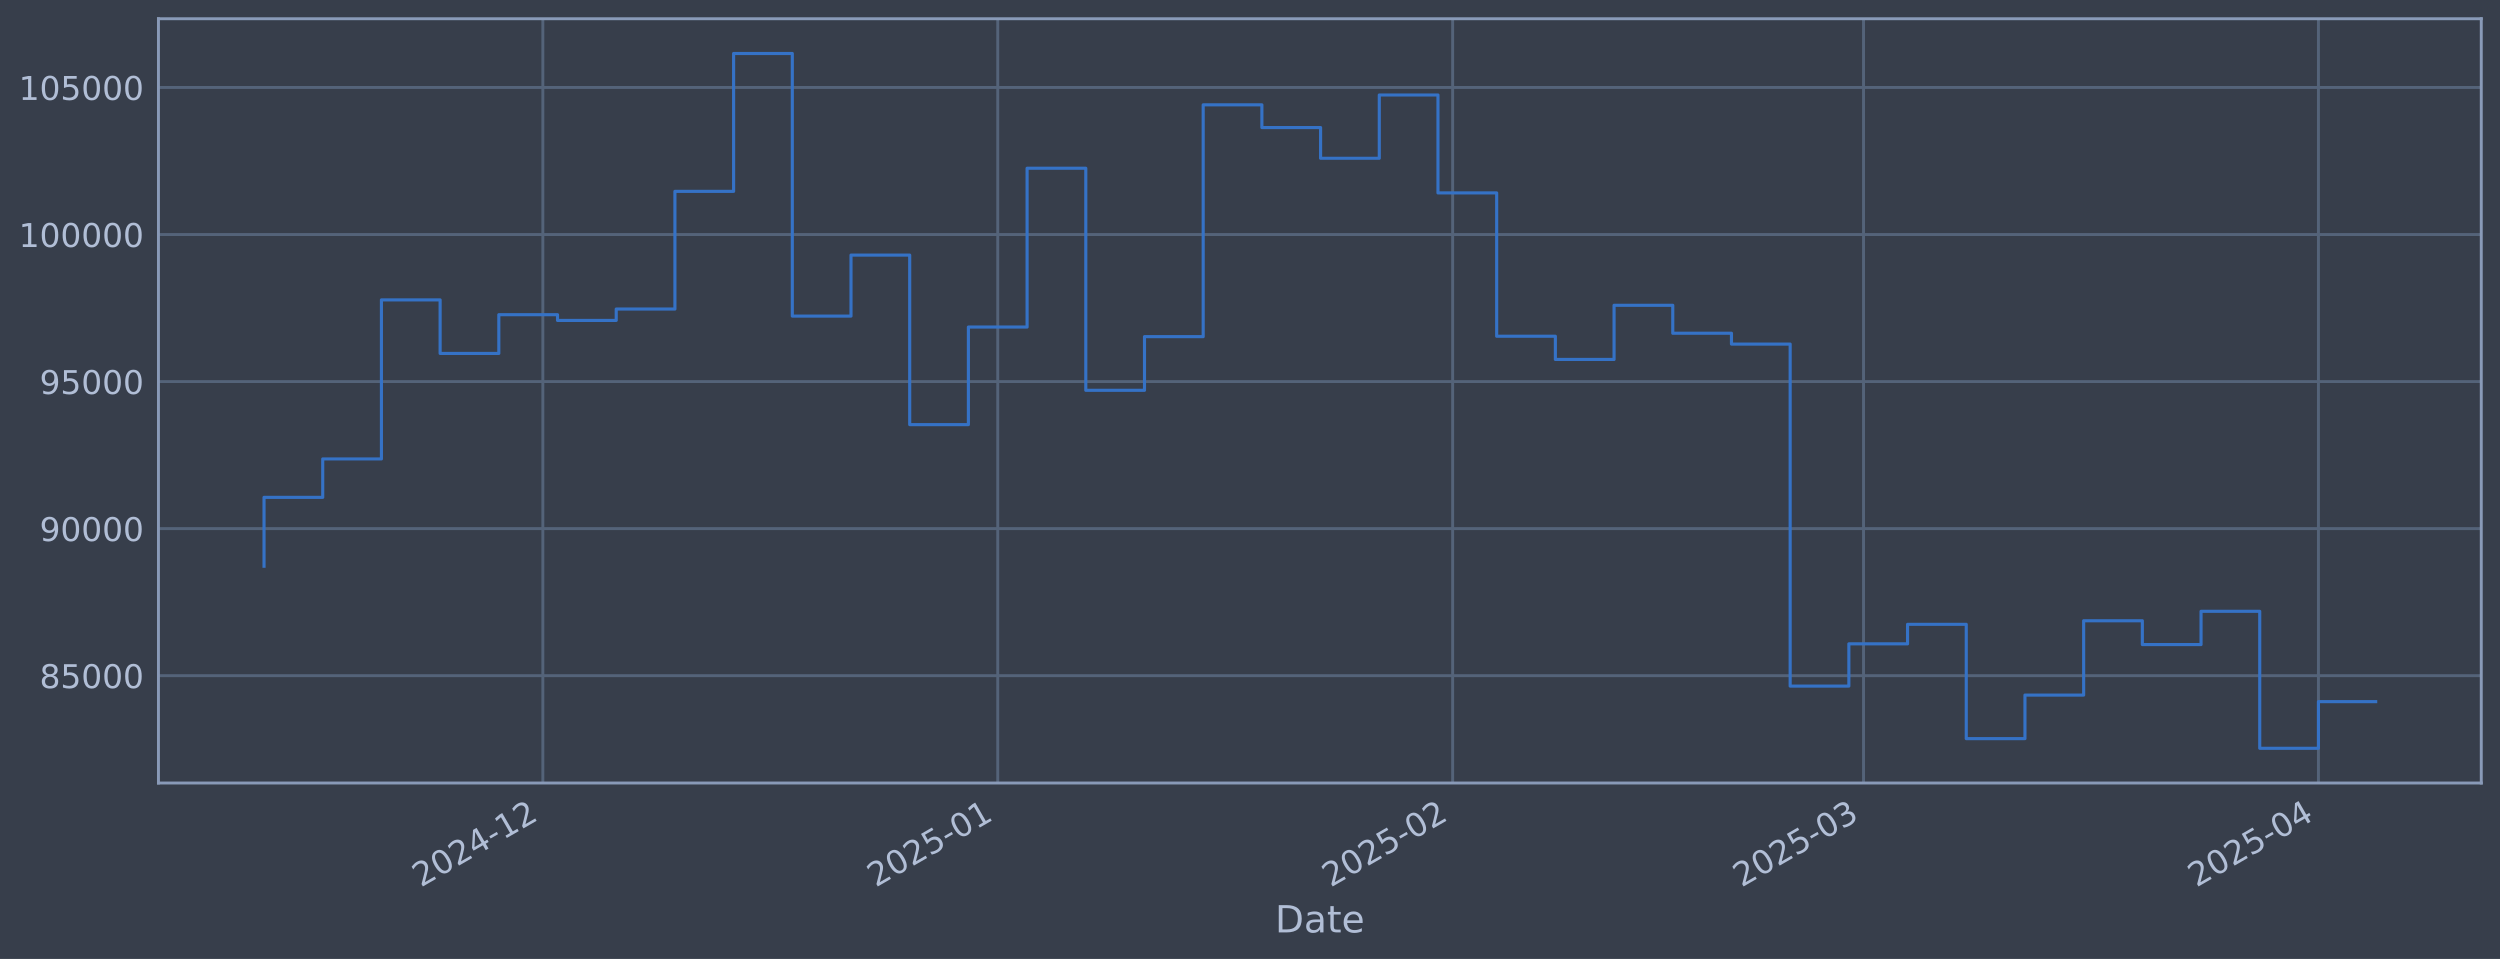
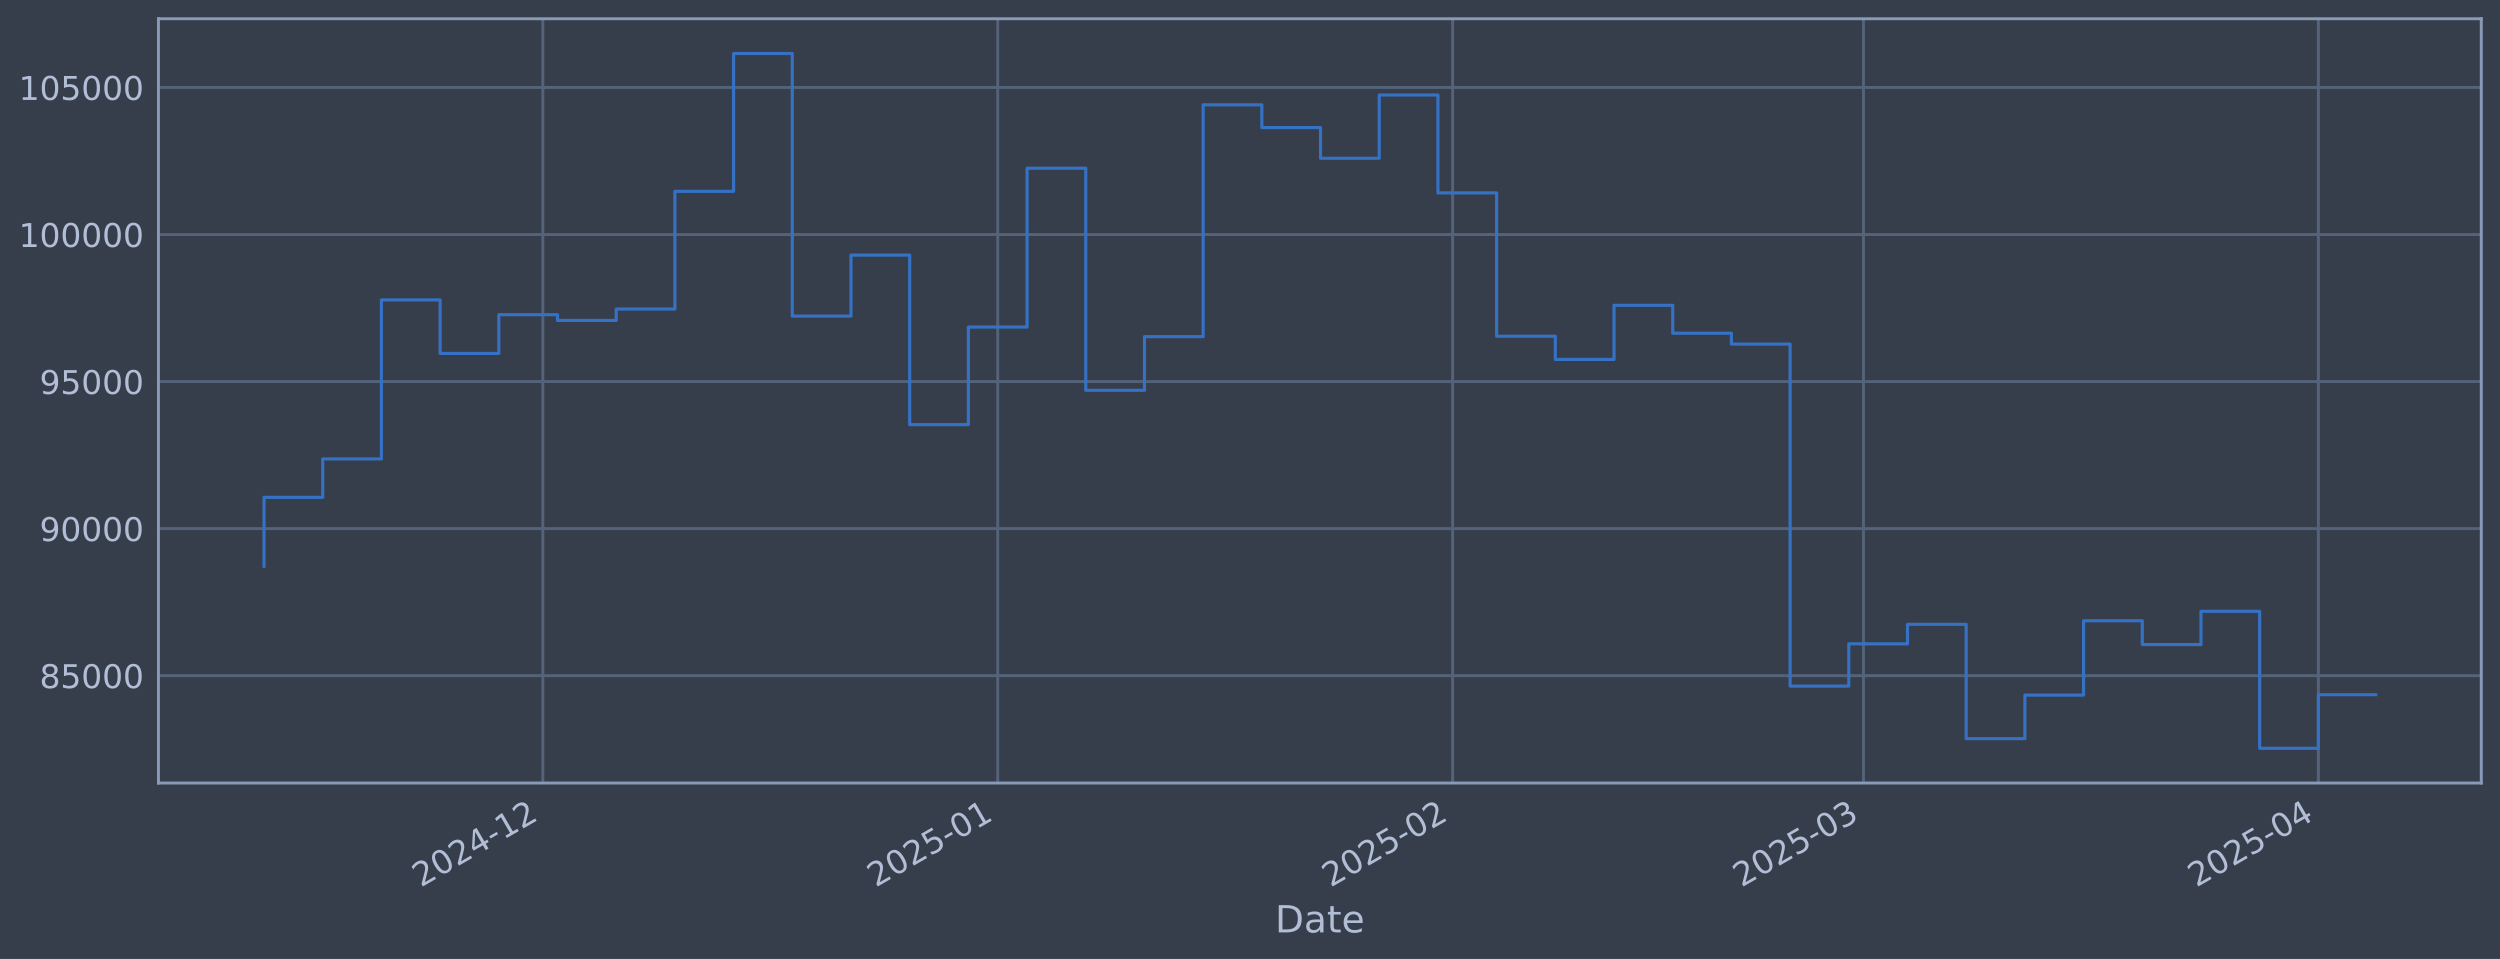
<svg xmlns="http://www.w3.org/2000/svg" xmlns:xlink="http://www.w3.org/1999/xlink" width="960.9pt" height="368.58pt" viewBox="0 0 960.9 368.58" version="1.1">
  <defs>
    <style type="text/css">*{stroke-linejoin: round; stroke-linecap: butt}</style>
  </defs>
  <g id="figure_1">
    <g id="patch_1">
      <path d="M 0 368.58  L 960.9 368.58  L 960.9 0  L 0 0  z " style="fill: #373e4b" />
    </g>
    <g id="axes_1">
      <g id="patch_2">
        <path d="M 60.901 300.96  L 953.701 300.96  L 953.701 7.2  L 60.901 7.2  z " style="fill: #373e4b" />
      </g>
      <g id="matplotlib.axis_1">
        <g id="xtick_1">
          <g id="line2d_1">
-             <path d="M 208.647 300.96  L 208.647 7.2  " clip-path="url(#pcc6d46856b)" style="fill: none; stroke: #546379; stroke-width: 1.12; stroke-linecap: square" />
+             <path d="M 208.643 300.96  L 208.643 7.2  " clip-path="url(#pf83677862e)" style="fill: none; stroke: #546379; stroke-width: 1.12; stroke-linecap: square" />
          </g>
          <g id="line2d_2" />
          <g id="text_1">
-             <g style="fill: #b1bed6" transform="translate(161.7434 341.1745) rotate(-30) scale(0.126 -0.126)">
+             <g style="fill: #b1bed6" transform="translate(161.7393 341.1745) rotate(-30) scale(0.126 -0.126)">
              <defs>
                <path id="DejaVuSans-32" d="M 1228 531  L 3431 531  L 3431 0  L 469 0  L 469 531  Q 828 903 1448 1529  Q 2069 2156 2228 2338  Q 2531 2678 2651 2914  Q 2772 3150 2772 3378  Q 2772 3750 2511 3984  Q 2250 4219 1831 4219  Q 1534 4219 1204 4116  Q 875 4013 500 3803  L 500 4441  Q 881 4594 1212 4672  Q 1544 4750 1819 4750  Q 2544 4750 2975 4387  Q 3406 4025 3406 3419  Q 3406 3131 3298 2873  Q 3191 2616 2906 2266  Q 2828 2175 2409 1742  Q 1991 1309 1228 531  z " transform="scale(0.015625)" />
                <path id="DejaVuSans-30" d="M 2034 4250  Q 1547 4250 1301 3770  Q 1056 3291 1056 2328  Q 1056 1369 1301 889  Q 1547 409 2034 409  Q 2525 409 2770 889  Q 3016 1369 3016 2328  Q 3016 3291 2770 3770  Q 2525 4250 2034 4250  z M 2034 4750  Q 2819 4750 3233 4129  Q 3647 3509 3647 2328  Q 3647 1150 3233 529  Q 2819 -91 2034 -91  Q 1250 -91 836 529  Q 422 1150 422 2328  Q 422 3509 836 4129  Q 1250 4750 2034 4750  z " transform="scale(0.015625)" />
                <path id="DejaVuSans-34" d="M 2419 4116  L 825 1625  L 2419 1625  L 2419 4116  z M 2253 4666  L 3047 4666  L 3047 1625  L 3713 1625  L 3713 1100  L 3047 1100  L 3047 0  L 2419 0  L 2419 1100  L 313 1100  L 313 1709  L 2253 4666  z " transform="scale(0.015625)" />
                <path id="DejaVuSans-2d" d="M 313 2009  L 1997 2009  L 1997 1497  L 313 1497  L 313 2009  z " transform="scale(0.015625)" />
                <path id="DejaVuSans-31" d="M 794 531  L 1825 531  L 1825 4091  L 703 3866  L 703 4441  L 1819 4666  L 2450 4666  L 2450 531  L 3481 531  L 3481 0  L 794 0  L 794 531  z " transform="scale(0.015625)" />
              </defs>
              <use xlink:href="#DejaVuSans-32" />
              <use xlink:href="#DejaVuSans-30" transform="translate(63.62305 0)" />
              <use xlink:href="#DejaVuSans-32" transform="translate(127.2461 0)" />
              <use xlink:href="#DejaVuSans-34" transform="translate(190.8691 0)" />
              <use xlink:href="#DejaVuSans-2d" transform="translate(254.4922 0)" />
              <use xlink:href="#DejaVuSans-31" transform="translate(290.5762 0)" />
              <use xlink:href="#DejaVuSans-32" transform="translate(354.1992 0)" />
            </g>
          </g>
        </g>
        <g id="xtick_2">
          <g id="line2d_3">
-             <path d="M 383.494 300.96  L 383.494 7.2  " clip-path="url(#pcc6d46856b)" style="fill: none; stroke: #546379; stroke-width: 1.12; stroke-linecap: square" />
+             <path d="M 383.483 300.96  L 383.483 7.2  " clip-path="url(#pf83677862e)" style="fill: none; stroke: #546379; stroke-width: 1.12; stroke-linecap: square" />
          </g>
          <g id="line2d_4" />
          <g id="text_2">
-             <g style="fill: #b1bed6" transform="translate(336.5904 341.1745) rotate(-30) scale(0.126 -0.126)">
+             <g style="fill: #b1bed6" transform="translate(336.5797 341.1745) rotate(-30) scale(0.126 -0.126)">
              <defs>
                <path id="DejaVuSans-35" d="M 691 4666  L 3169 4666  L 3169 4134  L 1269 4134  L 1269 2991  Q 1406 3038 1543 3061  Q 1681 3084 1819 3084  Q 2600 3084 3056 2656  Q 3513 2228 3513 1497  Q 3513 744 3044 326  Q 2575 -91 1722 -91  Q 1428 -91 1123 -41  Q 819 9 494 109  L 494 744  Q 775 591 1075 516  Q 1375 441 1709 441  Q 2250 441 2565 725  Q 2881 1009 2881 1497  Q 2881 1984 2565 2268  Q 2250 2553 1709 2553  Q 1456 2553 1204 2497  Q 953 2441 691 2322  L 691 4666  z " transform="scale(0.015625)" />
              </defs>
              <use xlink:href="#DejaVuSans-32" />
              <use xlink:href="#DejaVuSans-30" transform="translate(63.62305 0)" />
              <use xlink:href="#DejaVuSans-32" transform="translate(127.2461 0)" />
              <use xlink:href="#DejaVuSans-35" transform="translate(190.8691 0)" />
              <use xlink:href="#DejaVuSans-2d" transform="translate(254.4922 0)" />
              <use xlink:href="#DejaVuSans-30" transform="translate(290.5762 0)" />
              <use xlink:href="#DejaVuSans-31" transform="translate(354.1992 0)" />
            </g>
          </g>
        </g>
        <g id="xtick_3">
          <g id="line2d_5">
-             <path d="M 558.341 300.96  L 558.341 7.2  " clip-path="url(#pcc6d46856b)" style="fill: none; stroke: #546379; stroke-width: 1.12; stroke-linecap: square" />
+             <path d="M 558.323 300.96  L 558.323 7.2  " clip-path="url(#pf83677862e)" style="fill: none; stroke: #546379; stroke-width: 1.12; stroke-linecap: square" />
          </g>
          <g id="line2d_6" />
          <g id="text_3">
-             <g style="fill: #b1bed6" transform="translate(511.4375 341.1745) rotate(-30) scale(0.126 -0.126)">
+             <g style="fill: #b1bed6" transform="translate(511.4201 341.1745) rotate(-30) scale(0.126 -0.126)">
              <use xlink:href="#DejaVuSans-32" />
              <use xlink:href="#DejaVuSans-30" transform="translate(63.62305 0)" />
              <use xlink:href="#DejaVuSans-32" transform="translate(127.2461 0)" />
              <use xlink:href="#DejaVuSans-35" transform="translate(190.8691 0)" />
              <use xlink:href="#DejaVuSans-2d" transform="translate(254.4922 0)" />
              <use xlink:href="#DejaVuSans-30" transform="translate(290.5762 0)" />
              <use xlink:href="#DejaVuSans-32" transform="translate(354.1992 0)" />
            </g>
          </g>
        </g>
        <g id="xtick_4">
          <g id="line2d_7">
-             <path d="M 716.267 300.96  L 716.267 7.2  " clip-path="url(#pcc6d46856b)" style="fill: none; stroke: #546379; stroke-width: 1.12; stroke-linecap: square" />
+             <path d="M 716.244 300.96  L 716.244 7.2  " clip-path="url(#pf83677862e)" style="fill: none; stroke: #546379; stroke-width: 1.12; stroke-linecap: square" />
          </g>
          <g id="line2d_8" />
          <g id="text_4">
-             <g style="fill: #b1bed6" transform="translate(669.3639 341.1745) rotate(-30) scale(0.126 -0.126)">
+             <g style="fill: #b1bed6" transform="translate(669.3405 341.1745) rotate(-30) scale(0.126 -0.126)">
              <defs>
                <path id="DejaVuSans-33" d="M 2597 2516  Q 3050 2419 3304 2112  Q 3559 1806 3559 1356  Q 3559 666 3084 287  Q 2609 -91 1734 -91  Q 1441 -91 1130 -33  Q 819 25 488 141  L 488 750  Q 750 597 1062 519  Q 1375 441 1716 441  Q 2309 441 2620 675  Q 2931 909 2931 1356  Q 2931 1769 2642 2001  Q 2353 2234 1838 2234  L 1294 2234  L 1294 2753  L 1863 2753  Q 2328 2753 2575 2939  Q 2822 3125 2822 3475  Q 2822 3834 2567 4026  Q 2313 4219 1838 4219  Q 1578 4219 1281 4162  Q 984 4106 628 3988  L 628 4550  Q 988 4650 1302 4700  Q 1616 4750 1894 4750  Q 2613 4750 3031 4423  Q 3450 4097 3450 3541  Q 3450 3153 3228 2886  Q 3006 2619 2597 2516  z " transform="scale(0.015625)" />
              </defs>
              <use xlink:href="#DejaVuSans-32" />
              <use xlink:href="#DejaVuSans-30" transform="translate(63.62305 0)" />
              <use xlink:href="#DejaVuSans-32" transform="translate(127.2461 0)" />
              <use xlink:href="#DejaVuSans-35" transform="translate(190.8691 0)" />
              <use xlink:href="#DejaVuSans-2d" transform="translate(254.4922 0)" />
              <use xlink:href="#DejaVuSans-30" transform="translate(290.5762 0)" />
              <use xlink:href="#DejaVuSans-33" transform="translate(354.1992 0)" />
            </g>
          </g>
        </g>
        <g id="xtick_5">
          <g id="line2d_9">
-             <path d="M 891.114 300.96  L 891.114 7.2  " clip-path="url(#pcc6d46856b)" style="fill: none; stroke: #546379; stroke-width: 1.12; stroke-linecap: square" />
+             <path d="M 891.084 300.96  L 891.084 7.2  " clip-path="url(#pf83677862e)" style="fill: none; stroke: #546379; stroke-width: 1.12; stroke-linecap: square" />
          </g>
          <g id="line2d_10" />
          <g id="text_5">
-             <g style="fill: #b1bed6" transform="translate(844.211 341.1745) rotate(-30) scale(0.126 -0.126)">
+             <g style="fill: #b1bed6" transform="translate(844.1809 341.1745) rotate(-30) scale(0.126 -0.126)">
              <use xlink:href="#DejaVuSans-32" />
              <use xlink:href="#DejaVuSans-30" transform="translate(63.62305 0)" />
              <use xlink:href="#DejaVuSans-32" transform="translate(127.2461 0)" />
              <use xlink:href="#DejaVuSans-35" transform="translate(190.8691 0)" />
              <use xlink:href="#DejaVuSans-2d" transform="translate(254.4922 0)" />
              <use xlink:href="#DejaVuSans-30" transform="translate(290.5762 0)" />
              <use xlink:href="#DejaVuSans-34" transform="translate(354.1992 0)" />
            </g>
          </g>
        </g>
        <g id="text_6">
          <g style="fill: #b1bed6" transform="translate(490.0914 358.3856) scale(0.144 -0.144)">
            <defs>
              <path id="DejaVuSans-44" d="M 1259 4147  L 1259 519  L 2022 519  Q 2988 519 3436 956  Q 3884 1394 3884 2338  Q 3884 3275 3436 3711  Q 2988 4147 2022 4147  L 1259 4147  z M 628 4666  L 1925 4666  Q 3281 4666 3915 4102  Q 4550 3538 4550 2338  Q 4550 1131 3912 565  Q 3275 0 1925 0  L 628 0  L 628 4666  z " transform="scale(0.015625)" />
              <path id="DejaVuSans-61" d="M 2194 1759  Q 1497 1759 1228 1600  Q 959 1441 959 1056  Q 959 750 1161 570  Q 1363 391 1709 391  Q 2188 391 2477 730  Q 2766 1069 2766 1631  L 2766 1759  L 2194 1759  z M 3341 1997  L 3341 0  L 2766 0  L 2766 531  Q 2569 213 2275 61  Q 1981 -91 1556 -91  Q 1019 -91 701 211  Q 384 513 384 1019  Q 384 1609 779 1909  Q 1175 2209 1959 2209  L 2766 2209  L 2766 2266  Q 2766 2663 2505 2880  Q 2244 3097 1772 3097  Q 1472 3097 1187 3025  Q 903 2953 641 2809  L 641 3341  Q 956 3463 1253 3523  Q 1550 3584 1831 3584  Q 2591 3584 2966 3190  Q 3341 2797 3341 1997  z " transform="scale(0.015625)" />
              <path id="DejaVuSans-74" d="M 1172 4494  L 1172 3500  L 2356 3500  L 2356 3053  L 1172 3053  L 1172 1153  Q 1172 725 1289 603  Q 1406 481 1766 481  L 2356 481  L 2356 0  L 1766 0  Q 1100 0 847 248  Q 594 497 594 1153  L 594 3053  L 172 3053  L 172 3500  L 594 3500  L 594 4494  L 1172 4494  z " transform="scale(0.015625)" />
              <path id="DejaVuSans-65" d="M 3597 1894  L 3597 1613  L 953 1613  Q 991 1019 1311 708  Q 1631 397 2203 397  Q 2534 397 2845 478  Q 3156 559 3463 722  L 3463 178  Q 3153 47 2828 -22  Q 2503 -91 2169 -91  Q 1331 -91 842 396  Q 353 884 353 1716  Q 353 2575 817 3079  Q 1281 3584 2069 3584  Q 2775 3584 3186 3129  Q 3597 2675 3597 1894  z M 3022 2063  Q 3016 2534 2758 2815  Q 2500 3097 2075 3097  Q 1594 3097 1305 2825  Q 1016 2553 972 2059  L 3022 2063  z " transform="scale(0.015625)" />
            </defs>
            <use xlink:href="#DejaVuSans-44" />
            <use xlink:href="#DejaVuSans-61" transform="translate(77.00195 0)" />
            <use xlink:href="#DejaVuSans-74" transform="translate(138.2812 0)" />
            <use xlink:href="#DejaVuSans-65" transform="translate(177.4902 0)" />
          </g>
        </g>
      </g>
      <g id="matplotlib.axis_2">
        <g id="ytick_1">
          <g id="line2d_11">
-             <path d="M 60.901 259.699  L 953.701 259.699  " clip-path="url(#pcc6d46856b)" style="fill: none; stroke: #546379; stroke-width: 1.12; stroke-linecap: square" />
+             <path d="M 60.901 259.699  L 953.701 259.699  " clip-path="url(#pf83677862e)" style="fill: none; stroke: #546379; stroke-width: 1.12; stroke-linecap: square" />
          </g>
          <g id="line2d_12" />
          <g id="text_7">
            <g style="fill: #b1bed6" transform="translate(15.21675 264.4865) scale(0.126 -0.126)">
              <defs>
                <path id="DejaVuSans-38" d="M 2034 2216  Q 1584 2216 1326 1975  Q 1069 1734 1069 1313  Q 1069 891 1326 650  Q 1584 409 2034 409  Q 2484 409 2743 651  Q 3003 894 3003 1313  Q 3003 1734 2745 1975  Q 2488 2216 2034 2216  z M 1403 2484  Q 997 2584 770 2862  Q 544 3141 544 3541  Q 544 4100 942 4425  Q 1341 4750 2034 4750  Q 2731 4750 3128 4425  Q 3525 4100 3525 3541  Q 3525 3141 3298 2862  Q 3072 2584 2669 2484  Q 3125 2378 3379 2068  Q 3634 1759 3634 1313  Q 3634 634 3220 271  Q 2806 -91 2034 -91  Q 1263 -91 848 271  Q 434 634 434 1313  Q 434 1759 690 2068  Q 947 2378 1403 2484  z M 1172 3481  Q 1172 3119 1398 2916  Q 1625 2713 2034 2713  Q 2441 2713 2670 2916  Q 2900 3119 2900 3481  Q 2900 3844 2670 4047  Q 2441 4250 2034 4250  Q 1625 4250 1398 4047  Q 1172 3844 1172 3481  z " transform="scale(0.015625)" />
              </defs>
              <use xlink:href="#DejaVuSans-38" />
              <use xlink:href="#DejaVuSans-35" transform="translate(63.62305 0)" />
              <use xlink:href="#DejaVuSans-30" transform="translate(127.2461 0)" />
              <use xlink:href="#DejaVuSans-30" transform="translate(190.8691 0)" />
              <use xlink:href="#DejaVuSans-30" transform="translate(254.4922 0)" />
            </g>
          </g>
        </g>
        <g id="ytick_2">
          <g id="line2d_13">
-             <path d="M 60.901 203.18  L 953.701 203.18  " clip-path="url(#pcc6d46856b)" style="fill: none; stroke: #546379; stroke-width: 1.12; stroke-linecap: square" />
+             <path d="M 60.901 203.18  L 953.701 203.18  " clip-path="url(#pf83677862e)" style="fill: none; stroke: #546379; stroke-width: 1.12; stroke-linecap: square" />
          </g>
          <g id="line2d_14" />
          <g id="text_8">
            <g style="fill: #b1bed6" transform="translate(15.21675 207.9667) scale(0.126 -0.126)">
              <defs>
                <path id="DejaVuSans-39" d="M 703 97  L 703 672  Q 941 559 1184 500  Q 1428 441 1663 441  Q 2288 441 2617 861  Q 2947 1281 2994 2138  Q 2813 1869 2534 1725  Q 2256 1581 1919 1581  Q 1219 1581 811 2004  Q 403 2428 403 3163  Q 403 3881 828 4315  Q 1253 4750 1959 4750  Q 2769 4750 3195 4129  Q 3622 3509 3622 2328  Q 3622 1225 3098 567  Q 2575 -91 1691 -91  Q 1453 -91 1209 -44  Q 966 3 703 97  z M 1959 2075  Q 2384 2075 2632 2365  Q 2881 2656 2881 3163  Q 2881 3666 2632 3958  Q 2384 4250 1959 4250  Q 1534 4250 1286 3958  Q 1038 3666 1038 3163  Q 1038 2656 1286 2365  Q 1534 2075 1959 2075  z " transform="scale(0.015625)" />
              </defs>
              <use xlink:href="#DejaVuSans-39" />
              <use xlink:href="#DejaVuSans-30" transform="translate(63.62305 0)" />
              <use xlink:href="#DejaVuSans-30" transform="translate(127.2461 0)" />
              <use xlink:href="#DejaVuSans-30" transform="translate(190.8691 0)" />
              <use xlink:href="#DejaVuSans-30" transform="translate(254.4922 0)" />
            </g>
          </g>
        </g>
        <g id="ytick_3">
          <g id="line2d_15">
-             <path d="M 60.901 146.66  L 953.701 146.66  " clip-path="url(#pcc6d46856b)" style="fill: none; stroke: #546379; stroke-width: 1.12; stroke-linecap: square" />
+             <path d="M 60.901 146.66  L 953.701 146.66  " clip-path="url(#pf83677862e)" style="fill: none; stroke: #546379; stroke-width: 1.12; stroke-linecap: square" />
          </g>
          <g id="line2d_16" />
          <g id="text_9">
            <g style="fill: #b1bed6" transform="translate(15.21675 151.4469) scale(0.126 -0.126)">
              <use xlink:href="#DejaVuSans-39" />
              <use xlink:href="#DejaVuSans-35" transform="translate(63.62305 0)" />
              <use xlink:href="#DejaVuSans-30" transform="translate(127.2461 0)" />
              <use xlink:href="#DejaVuSans-30" transform="translate(190.8691 0)" />
              <use xlink:href="#DejaVuSans-30" transform="translate(254.4922 0)" />
            </g>
          </g>
        </g>
        <g id="ytick_4">
          <g id="line2d_17">
-             <path d="M 60.901 90.14  L 953.701 90.14  " clip-path="url(#pcc6d46856b)" style="fill: none; stroke: #546379; stroke-width: 1.12; stroke-linecap: square" />
+             <path d="M 60.901 90.14  L 953.701 90.14  " clip-path="url(#pf83677862e)" style="fill: none; stroke: #546379; stroke-width: 1.12; stroke-linecap: square" />
          </g>
          <g id="line2d_18" />
          <g id="text_10">
            <g style="fill: #b1bed6" transform="translate(7.2 94.92705) scale(0.126 -0.126)">
              <use xlink:href="#DejaVuSans-31" />
              <use xlink:href="#DejaVuSans-30" transform="translate(63.62305 0)" />
              <use xlink:href="#DejaVuSans-30" transform="translate(127.2461 0)" />
              <use xlink:href="#DejaVuSans-30" transform="translate(190.8691 0)" />
              <use xlink:href="#DejaVuSans-30" transform="translate(254.4922 0)" />
              <use xlink:href="#DejaVuSans-30" transform="translate(318.1152 0)" />
            </g>
          </g>
        </g>
        <g id="ytick_5">
          <g id="line2d_19">
-             <path d="M 60.901 33.62  L 953.701 33.62  " clip-path="url(#pcc6d46856b)" style="fill: none; stroke: #546379; stroke-width: 1.12; stroke-linecap: square" />
+             <path d="M 60.901 33.62  L 953.701 33.62  " clip-path="url(#pf83677862e)" style="fill: none; stroke: #546379; stroke-width: 1.12; stroke-linecap: square" />
          </g>
          <g id="line2d_20" />
          <g id="text_11">
            <g style="fill: #b1bed6" transform="translate(7.2 38.40724) scale(0.126 -0.126)">
              <use xlink:href="#DejaVuSans-31" />
              <use xlink:href="#DejaVuSans-30" transform="translate(63.62305 0)" />
              <use xlink:href="#DejaVuSans-35" transform="translate(127.2461 0)" />
              <use xlink:href="#DejaVuSans-30" transform="translate(190.8691 0)" />
              <use xlink:href="#DejaVuSans-30" transform="translate(254.4922 0)" />
              <use xlink:href="#DejaVuSans-30" transform="translate(318.1152 0)" />
            </g>
          </g>
        </g>
      </g>
      <g id="line2d_21">
-         <path d="M 101.482 217.652  L 101.482 191.161  L 124.043 191.161  L 124.043 176.395  L 146.604 176.395  L 146.604 115.269  L 169.165 115.269  L 169.165 135.842  L 191.726 135.842  L 191.726 120.959  L 214.287 120.959  L 214.287 123.153  L 236.848 123.153  L 236.848 118.789  L 259.409 118.789  L 259.409 73.551  L 281.97 73.551  L 281.97 20.553  L 304.531 20.553  L 304.531 121.491  L 327.091 121.491  L 327.091 98.051  L 349.652 98.051  L 349.652 163.204  L 372.213 163.204  L 372.213 125.706  L 394.774 125.706  L 394.774 64.669  L 417.335 64.669  L 417.335 150.021  L 439.896 150.021  L 439.896 129.397  L 462.457 129.397  L 462.457 40.302  L 485.018 40.302  L 485.018 49.027  L 507.579 49.027  L 507.579 60.833  L 530.14 60.833  L 530.14 36.514  L 552.701 36.514  L 552.701 74.148  L 575.261 74.148  L 575.261 129.244  L 597.822 129.244  L 597.822 138.159  L 620.383 138.159  L 620.383 117.342  L 642.944 117.342  L 642.944 128.09  L 665.505 128.09  L 665.505 132.25  L 688.066 132.25  L 688.066 263.703  L 710.627 263.703  L 710.627 247.471  L 733.188 247.471  L 733.188 239.968  L 755.749 239.968  L 755.749 283.898  L 778.31 283.898  L 778.31 267.165  L 800.871 267.165  L 800.871 238.588  L 823.432 238.588  L 823.432 247.75  L 845.992 247.75  L 845.992 234.969  L 868.553 234.969  L 868.553 287.607  L 891.114 287.607  L 891.114 269.684  L 913.119 269.684  " clip-path="url(#pcc6d46856b)" style="fill: none; stroke: #3572c6; stroke-width: 1.2; stroke-linecap: square" />
+         <path d="M 101.482 217.652  L 101.482 191.161  L 124.042 191.161  L 124.042 176.395  L 146.602 176.395  L 146.602 115.269  L 169.162 115.269  L 169.162 135.842  L 191.723 135.842  L 191.723 120.959  L 214.283 120.959  L 214.283 123.153  L 236.843 123.153  L 236.843 118.789  L 259.403 118.789  L 259.403 73.551  L 281.963 73.551  L 281.963 20.553  L 304.523 20.553  L 304.523 121.491  L 327.083 121.491  L 327.083 98.051  L 349.643 98.051  L 349.643 163.204  L 372.203 163.204  L 372.203 125.706  L 394.763 125.706  L 394.763 64.669  L 417.323 64.669  L 417.323 150.021  L 439.883 150.021  L 439.883 129.397  L 462.443 129.397  L 462.443 40.302  L 485.003 40.302  L 485.003 49.027  L 507.563 49.027  L 507.563 60.833  L 530.123 60.833  L 530.123 36.514  L 552.683 36.514  L 552.683 74.148  L 575.243 74.148  L 575.243 129.244  L 597.803 129.244  L 597.803 138.159  L 620.364 138.159  L 620.364 117.342  L 642.924 117.342  L 642.924 128.09  L 665.484 128.09  L 665.484 132.25  L 688.044 132.25  L 688.044 263.703  L 710.604 263.703  L 710.604 247.471  L 733.164 247.471  L 733.164 239.968  L 755.724 239.968  L 755.724 283.898  L 778.284 283.898  L 778.284 267.165  L 800.844 267.165  L 800.844 238.588  L 823.404 238.588  L 823.404 247.75  L 845.964 247.75  L 845.964 234.969  L 868.524 234.969  L 868.524 287.607  L 891.084 287.607  L 891.084 267.028  L 913.119 267.028  " clip-path="url(#pf83677862e)" style="fill: none; stroke: #3572c6; stroke-width: 1.2; stroke-linecap: square" />
      </g>
      <g id="patch_3">
        <path d="M 60.901 300.96  L 60.901 7.2  " style="fill: none; stroke: #899ab8; stroke-width: 1.12; stroke-linejoin: miter; stroke-linecap: square" />
      </g>
      <g id="patch_4">
        <path d="M 953.701 300.96  L 953.701 7.2  " style="fill: none; stroke: #899ab8; stroke-width: 1.12; stroke-linejoin: miter; stroke-linecap: square" />
      </g>
      <g id="patch_5">
        <path d="M 60.901 300.96  L 953.701 300.96  " style="fill: none; stroke: #899ab8; stroke-width: 1.12; stroke-linejoin: miter; stroke-linecap: square" />
      </g>
      <g id="patch_6">
        <path d="M 60.901 7.2  L 953.701 7.2  " style="fill: none; stroke: #899ab8; stroke-width: 1.12; stroke-linejoin: miter; stroke-linecap: square" />
      </g>
    </g>
  </g>
  <defs>
-     <clipPath id="pcc6d46856b">
+     <clipPath id="pf83677862e">
      <rect x="60.901" y="7.2" width="892.8" height="293.76" />
    </clipPath>
  </defs>
</svg>
